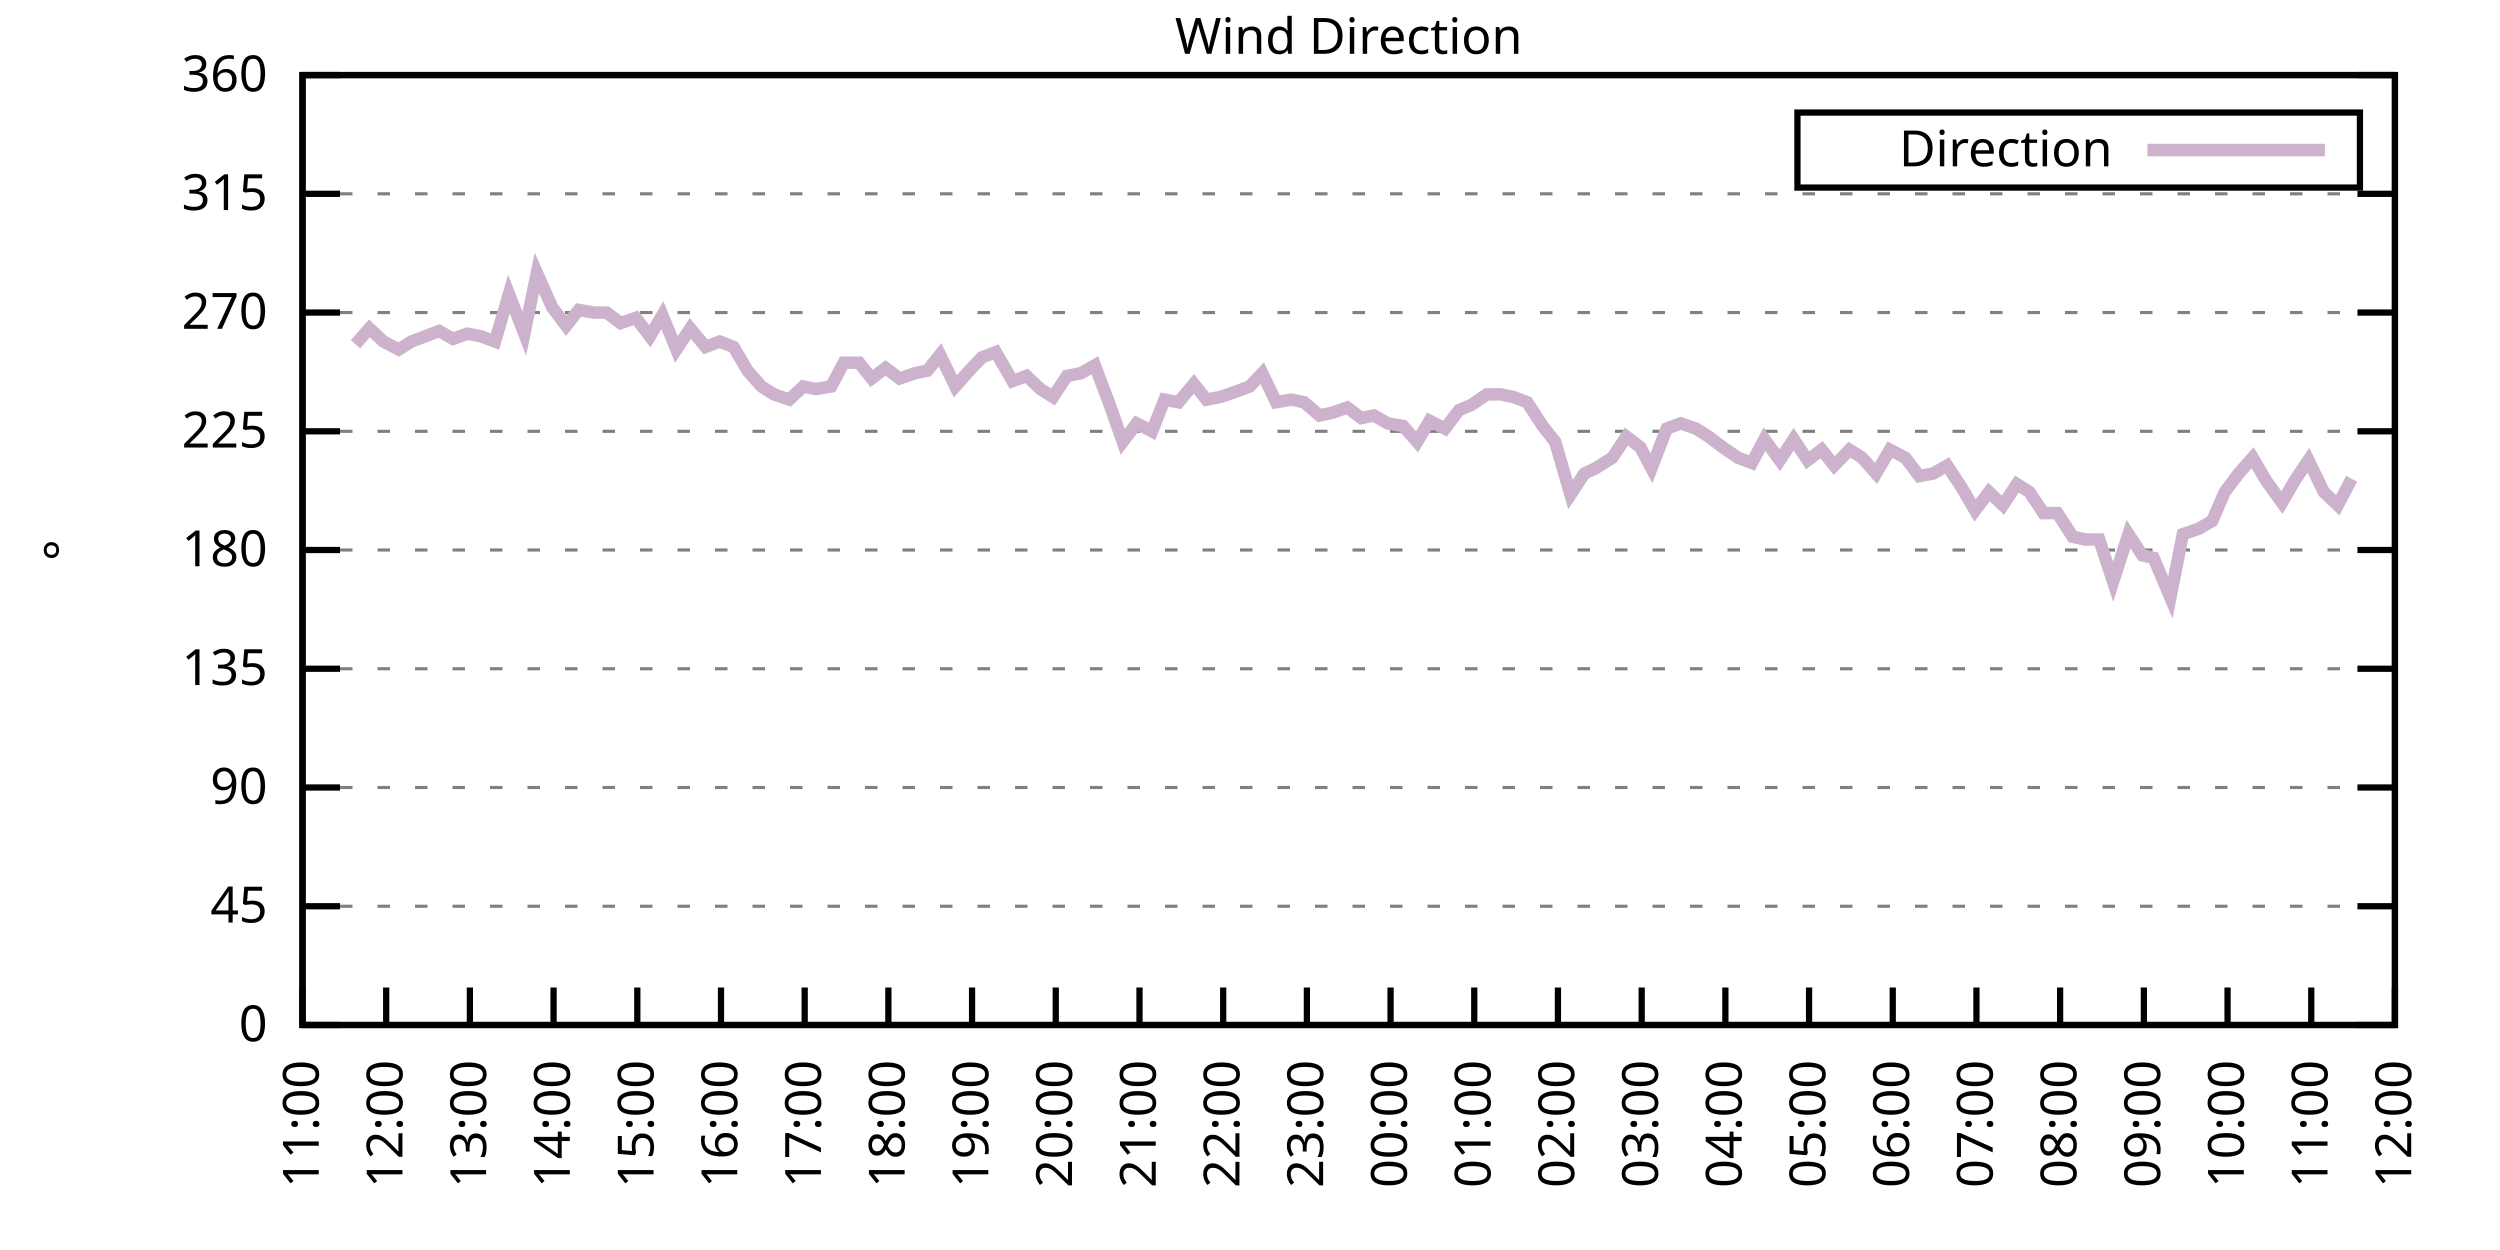
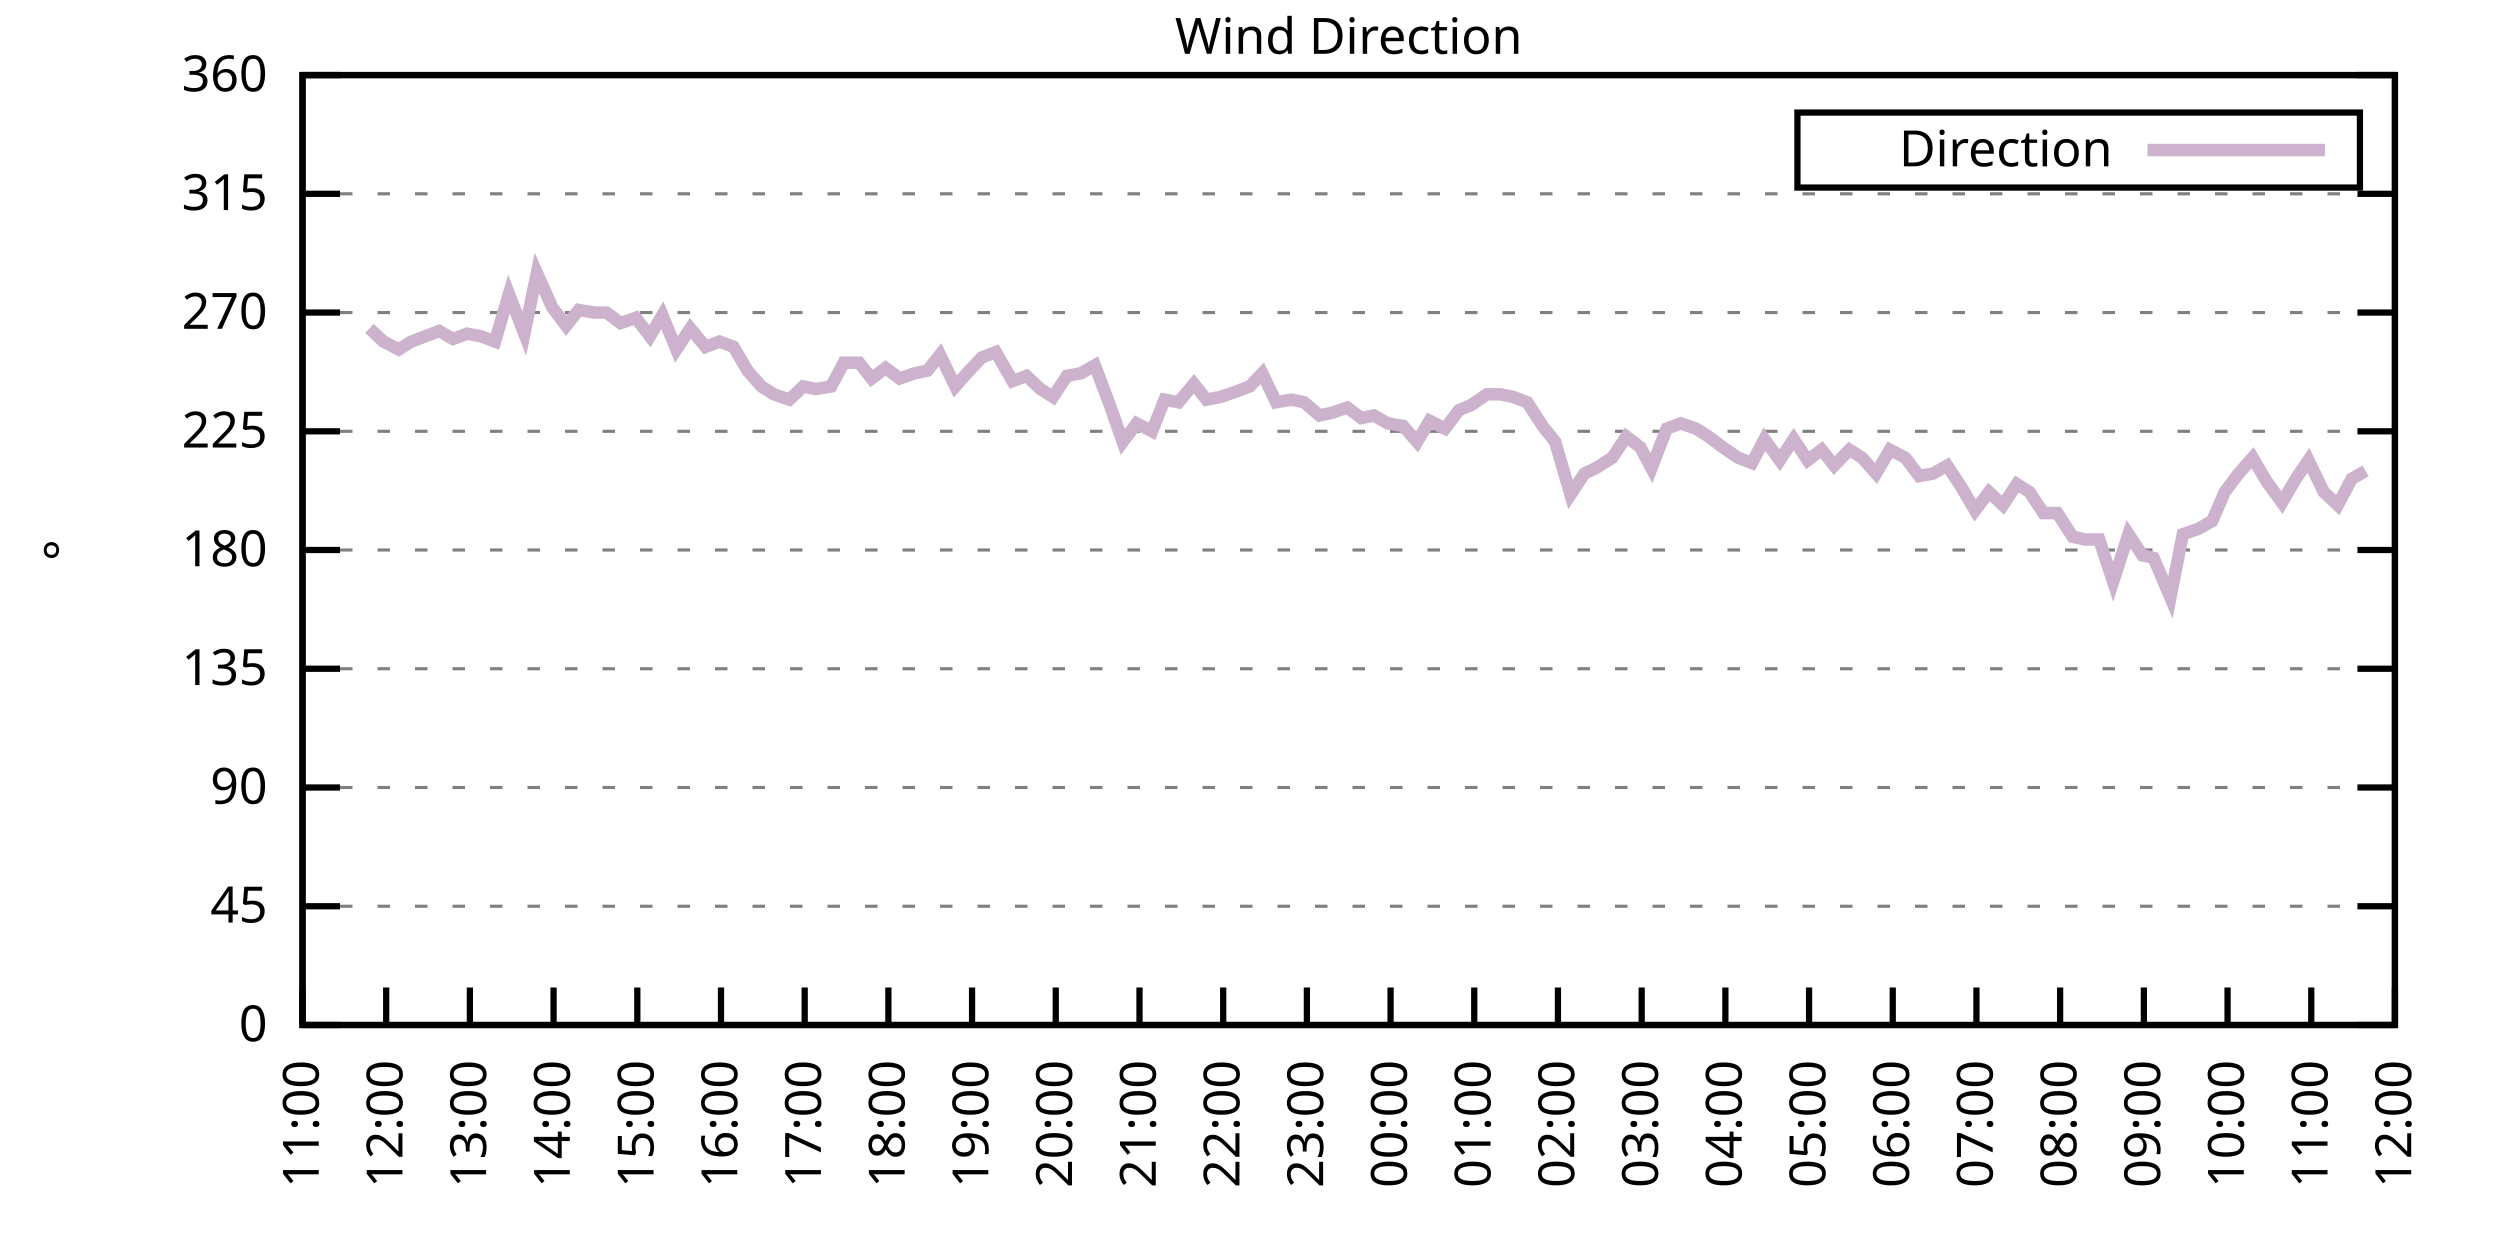
<svg xmlns="http://www.w3.org/2000/svg" xmlns:xlink="http://www.w3.org/1999/xlink" width="400" height="200" viewBox="0 0 400 200">
  <g id="gnuplot_canvas">
    <rect x="0" y="0" width="400" height="200" fill="none" />
    <defs>
      <circle id="gpDot" r="0.5" stroke-width="0.5" stroke="currentColor" />
      <path id="gpPt0" stroke-width="0.333" stroke="currentColor" d="M-1,0 h2 M0,-1 v2" />
      <path id="gpPt1" stroke-width="0.333" stroke="currentColor" d="M-1,-1 L1,1 M1,-1 L-1,1" />
      <path id="gpPt2" stroke-width="0.333" stroke="currentColor" d="M-1,0 L1,0 M0,-1 L0,1 M-1,-1 L1,1 M-1,1 L1,-1" />
      <rect id="gpPt3" stroke-width="0.333" stroke="currentColor" x="-1" y="-1" width="2" height="2" />
      <rect id="gpPt4" stroke-width="0.333" stroke="currentColor" fill="currentColor" x="-1" y="-1" width="2" height="2" />
      <circle id="gpPt5" stroke-width="0.333" stroke="currentColor" cx="0" cy="0" r="1" />
      <use xlink:href="#gpPt5" id="gpPt6" fill="currentColor" stroke="none" />
      <path id="gpPt7" stroke-width="0.333" stroke="currentColor" d="M0,-1.33 L-1.33,0.67 L1.33,0.67 z" />
      <use xlink:href="#gpPt7" id="gpPt8" fill="currentColor" stroke="none" />
      <use xlink:href="#gpPt7" id="gpPt9" stroke="currentColor" transform="rotate(180)" />
      <use xlink:href="#gpPt9" id="gpPt10" fill="currentColor" stroke="none" />
      <use xlink:href="#gpPt3" id="gpPt11" stroke="currentColor" transform="rotate(45)" />
      <use xlink:href="#gpPt11" id="gpPt12" fill="currentColor" stroke="none" />
      <path id="gpPt13" stroke-width="0.333" stroke="currentColor" d="M0,1.330 L1.265,0.411 L0.782,-1.067 L-0.782,-1.076 L-1.265,0.411 z" />
      <use xlink:href="#gpPt13" id="gpPt14" fill="currentColor" stroke="none" />
      <filter id="textbox" filterUnits="objectBoundingBox" x="0" y="0" height="1" width="1">
        <feFlood flood-color="white" flood-opacity="1" result="bgnd" />
        <feComposite in="SourceGraphic" in2="bgnd" operator="atop" />
      </filter>
      <filter id="greybox" filterUnits="objectBoundingBox" x="0" y="0" height="1" width="1">
        <feFlood flood-color="lightgrey" flood-opacity="1" result="grey" />
        <feComposite in="SourceGraphic" in2="grey" operator="atop" />
      </filter>
    </defs>
    <g fill="none" color="white" stroke="currentColor" stroke-width="1.00" stroke-linecap="butt" stroke-linejoin="miter">
</g>
    <g fill="none" color="black" stroke="currentColor" stroke-width="1.00" stroke-linecap="butt" stroke-linejoin="miter">
      <g stroke="none" shape-rendering="crispEdges">
        <polygon fill="rgb(255, 255, 255)" points="48.40,164.00 383.18,164.00 383.18,12.02 48.40,12.02 " />
      </g>
    </g>
    <g fill="none" color="black" stroke="currentColor" stroke-width="1.00" stroke-linecap="butt" stroke-linejoin="miter">
</g>
    <g fill="none" color="black" stroke="black" stroke-width="0.50" stroke-linecap="butt" stroke-linejoin="miter">
</g>
    <g fill="none" color="gray" stroke="currentColor" stroke-width="0.50" stroke-linecap="butt" stroke-linejoin="miter">
      <path stroke="gray" stroke-dasharray="2,4" class="gridline" d="M48.40,164.00 L383.19,164.00  " />
    </g>
    <g fill="none" color="gray" stroke="gray" stroke-width="1.00" stroke-linecap="butt" stroke-linejoin="miter">
</g>
    <g fill="none" color="black" stroke="currentColor" stroke-width="1.00" stroke-linecap="butt" stroke-linejoin="miter">
      <path stroke="black" d="M48.40,164.00 L54.40,164.00 M383.19,164.00 L377.19,164.00  " />
      <g transform="translate(42.80,166.60)" stroke="none" fill="black" font-family="Sans" font-size="8.00" text-anchor="end">
        <text>
          <tspan font-family="Sans"> 0</tspan>
        </text>
      </g>
    </g>
    <g fill="none" color="black" stroke="currentColor" stroke-width="1.00" stroke-linecap="butt" stroke-linejoin="miter">
</g>
    <g fill="none" color="black" stroke="black" stroke-width="0.50" stroke-linecap="butt" stroke-linejoin="miter">
</g>
    <g fill="none" color="gray" stroke="currentColor" stroke-width="0.50" stroke-linecap="butt" stroke-linejoin="miter">
      <path stroke="gray" stroke-dasharray="2,4" class="gridline" d="M48.40,145.00 L383.19,145.00  " />
    </g>
    <g fill="none" color="gray" stroke="gray" stroke-width="1.00" stroke-linecap="butt" stroke-linejoin="miter">
</g>
    <g fill="none" color="black" stroke="currentColor" stroke-width="1.00" stroke-linecap="butt" stroke-linejoin="miter">
      <path stroke="black" d="M48.40,145.00 L54.40,145.00 M383.19,145.00 L377.19,145.00  " />
      <g transform="translate(42.80,147.60)" stroke="none" fill="black" font-family="Sans" font-size="8.00" text-anchor="end">
        <text>
          <tspan font-family="Sans"> 45</tspan>
        </text>
      </g>
    </g>
    <g fill="none" color="black" stroke="currentColor" stroke-width="1.00" stroke-linecap="butt" stroke-linejoin="miter">
</g>
    <g fill="none" color="black" stroke="black" stroke-width="0.50" stroke-linecap="butt" stroke-linejoin="miter">
</g>
    <g fill="none" color="gray" stroke="currentColor" stroke-width="0.50" stroke-linecap="butt" stroke-linejoin="miter">
      <path stroke="gray" stroke-dasharray="2,4" class="gridline" d="M48.40,126.00 L383.19,126.00  " />
    </g>
    <g fill="none" color="gray" stroke="gray" stroke-width="1.00" stroke-linecap="butt" stroke-linejoin="miter">
</g>
    <g fill="none" color="black" stroke="currentColor" stroke-width="1.00" stroke-linecap="butt" stroke-linejoin="miter">
      <path stroke="black" d="M48.40,126.00 L54.40,126.00 M383.19,126.00 L377.19,126.00  " />
      <g transform="translate(42.80,128.60)" stroke="none" fill="black" font-family="Sans" font-size="8.00" text-anchor="end">
        <text>
          <tspan font-family="Sans"> 90</tspan>
        </text>
      </g>
    </g>
    <g fill="none" color="black" stroke="currentColor" stroke-width="1.00" stroke-linecap="butt" stroke-linejoin="miter">
</g>
    <g fill="none" color="black" stroke="black" stroke-width="0.50" stroke-linecap="butt" stroke-linejoin="miter">
</g>
    <g fill="none" color="gray" stroke="currentColor" stroke-width="0.50" stroke-linecap="butt" stroke-linejoin="miter">
      <path stroke="gray" stroke-dasharray="2,4" class="gridline" d="M48.40,107.00 L383.19,107.00  " />
    </g>
    <g fill="none" color="gray" stroke="gray" stroke-width="1.00" stroke-linecap="butt" stroke-linejoin="miter">
</g>
    <g fill="none" color="black" stroke="currentColor" stroke-width="1.00" stroke-linecap="butt" stroke-linejoin="miter">
      <path stroke="black" d="M48.40,107.00 L54.40,107.00 M383.19,107.00 L377.19,107.00  " />
      <g transform="translate(42.80,109.60)" stroke="none" fill="black" font-family="Sans" font-size="8.00" text-anchor="end">
        <text>
          <tspan font-family="Sans"> 135</tspan>
        </text>
      </g>
    </g>
    <g fill="none" color="black" stroke="currentColor" stroke-width="1.00" stroke-linecap="butt" stroke-linejoin="miter">
</g>
    <g fill="none" color="black" stroke="black" stroke-width="0.50" stroke-linecap="butt" stroke-linejoin="miter">
</g>
    <g fill="none" color="gray" stroke="currentColor" stroke-width="0.50" stroke-linecap="butt" stroke-linejoin="miter">
      <path stroke="gray" stroke-dasharray="2,4" class="gridline" d="M48.40,88.00 L383.19,88.00  " />
    </g>
    <g fill="none" color="gray" stroke="gray" stroke-width="1.00" stroke-linecap="butt" stroke-linejoin="miter">
</g>
    <g fill="none" color="black" stroke="currentColor" stroke-width="1.00" stroke-linecap="butt" stroke-linejoin="miter">
      <path stroke="black" d="M48.40,88.00 L54.40,88.00 M383.19,88.00 L377.19,88.00  " />
      <g transform="translate(42.80,90.60)" stroke="none" fill="black" font-family="Sans" font-size="8.00" text-anchor="end">
        <text>
          <tspan font-family="Sans"> 180</tspan>
        </text>
      </g>
    </g>
    <g fill="none" color="black" stroke="currentColor" stroke-width="1.00" stroke-linecap="butt" stroke-linejoin="miter">
</g>
    <g fill="none" color="black" stroke="black" stroke-width="0.50" stroke-linecap="butt" stroke-linejoin="miter">
</g>
    <g fill="none" color="gray" stroke="currentColor" stroke-width="0.50" stroke-linecap="butt" stroke-linejoin="miter">
      <path stroke="gray" stroke-dasharray="2,4" class="gridline" d="M48.40,69.01 L383.19,69.01  " />
    </g>
    <g fill="none" color="gray" stroke="gray" stroke-width="1.00" stroke-linecap="butt" stroke-linejoin="miter">
</g>
    <g fill="none" color="black" stroke="currentColor" stroke-width="1.00" stroke-linecap="butt" stroke-linejoin="miter">
      <path stroke="black" d="M48.40,69.01 L54.40,69.01 M383.19,69.01 L377.19,69.01  " />
      <g transform="translate(42.80,71.61)" stroke="none" fill="black" font-family="Sans" font-size="8.00" text-anchor="end">
        <text>
          <tspan font-family="Sans"> 225</tspan>
        </text>
      </g>
    </g>
    <g fill="none" color="black" stroke="currentColor" stroke-width="1.00" stroke-linecap="butt" stroke-linejoin="miter">
</g>
    <g fill="none" color="black" stroke="black" stroke-width="0.50" stroke-linecap="butt" stroke-linejoin="miter">
</g>
    <g fill="none" color="gray" stroke="currentColor" stroke-width="0.50" stroke-linecap="butt" stroke-linejoin="miter">
      <path stroke="gray" stroke-dasharray="2,4" class="gridline" d="M48.40,50.01 L383.19,50.01  " />
    </g>
    <g fill="none" color="gray" stroke="gray" stroke-width="1.00" stroke-linecap="butt" stroke-linejoin="miter">
</g>
    <g fill="none" color="black" stroke="currentColor" stroke-width="1.00" stroke-linecap="butt" stroke-linejoin="miter">
      <path stroke="black" d="M48.40,50.01 L54.40,50.01 M383.19,50.01 L377.19,50.01  " />
      <g transform="translate(42.80,52.61)" stroke="none" fill="black" font-family="Sans" font-size="8.00" text-anchor="end">
        <text>
          <tspan font-family="Sans"> 270</tspan>
        </text>
      </g>
    </g>
    <g fill="none" color="black" stroke="currentColor" stroke-width="1.00" stroke-linecap="butt" stroke-linejoin="miter">
</g>
    <g fill="none" color="black" stroke="black" stroke-width="0.50" stroke-linecap="butt" stroke-linejoin="miter">
</g>
    <g fill="none" color="gray" stroke="currentColor" stroke-width="0.50" stroke-linecap="butt" stroke-linejoin="miter">
      <path stroke="gray" stroke-dasharray="2,4" class="gridline" d="M48.40,31.01 L383.19,31.01  " />
    </g>
    <g fill="none" color="gray" stroke="gray" stroke-width="1.00" stroke-linecap="butt" stroke-linejoin="miter">
</g>
    <g fill="none" color="black" stroke="currentColor" stroke-width="1.00" stroke-linecap="butt" stroke-linejoin="miter">
      <path stroke="black" d="M48.40,31.01 L54.40,31.01 M383.19,31.01 L377.19,31.01  " />
      <g transform="translate(42.80,33.61)" stroke="none" fill="black" font-family="Sans" font-size="8.00" text-anchor="end">
        <text>
          <tspan font-family="Sans"> 315</tspan>
        </text>
      </g>
    </g>
    <g fill="none" color="black" stroke="currentColor" stroke-width="1.00" stroke-linecap="butt" stroke-linejoin="miter">
</g>
    <g fill="none" color="black" stroke="black" stroke-width="0.50" stroke-linecap="butt" stroke-linejoin="miter">
</g>
    <g fill="none" color="gray" stroke="currentColor" stroke-width="0.50" stroke-linecap="butt" stroke-linejoin="miter">
      <path stroke="gray" stroke-dasharray="2,4" class="gridline" d="M48.40,12.01 L383.19,12.01  " />
    </g>
    <g fill="none" color="gray" stroke="gray" stroke-width="1.00" stroke-linecap="butt" stroke-linejoin="miter">
</g>
    <g fill="none" color="black" stroke="currentColor" stroke-width="1.00" stroke-linecap="butt" stroke-linejoin="miter">
      <path stroke="black" d="M48.40,12.01 L54.40,12.01 M383.19,12.01 L377.19,12.01  " />
      <g transform="translate(42.80,14.61)" stroke="none" fill="black" font-family="Sans" font-size="8.00" text-anchor="end">
        <text>
          <tspan font-family="Sans"> 360</tspan>
        </text>
      </g>
    </g>
    <g fill="none" color="black" stroke="currentColor" stroke-width="1.00" stroke-linecap="butt" stroke-linejoin="miter">
      <path stroke="black" d="M48.40,164.00 L48.40,158.00  " />
      <g transform="translate(51.00,169.60) rotate(270.00)" stroke="none" fill="black" font-family="Sans" font-size="8.00" text-anchor="end">
        <text>
          <tspan font-family="Sans">11:00</tspan>
        </text>
      </g>
    </g>
    <g fill="none" color="black" stroke="currentColor" stroke-width="1.00" stroke-linecap="butt" stroke-linejoin="miter">
      <path stroke="black" d="M61.79,164.00 L61.79,158.00  " />
      <g transform="translate(64.39,169.60) rotate(270.00)" stroke="none" fill="black" font-family="Sans" font-size="8.00" text-anchor="end">
        <text>
          <tspan font-family="Sans">12:00</tspan>
        </text>
      </g>
    </g>
    <g fill="none" color="black" stroke="currentColor" stroke-width="1.00" stroke-linecap="butt" stroke-linejoin="miter">
      <path stroke="black" d="M75.18,164.00 L75.18,158.00  " />
      <g transform="translate(77.78,169.60) rotate(270.00)" stroke="none" fill="black" font-family="Sans" font-size="8.00" text-anchor="end">
        <text>
          <tspan font-family="Sans">13:00</tspan>
        </text>
      </g>
    </g>
    <g fill="none" color="black" stroke="currentColor" stroke-width="1.00" stroke-linecap="butt" stroke-linejoin="miter">
      <path stroke="black" d="M88.57,164.00 L88.57,158.00  " />
      <g transform="translate(91.17,169.60) rotate(270.00)" stroke="none" fill="black" font-family="Sans" font-size="8.00" text-anchor="end">
        <text>
          <tspan font-family="Sans">14:00</tspan>
        </text>
      </g>
    </g>
    <g fill="none" color="black" stroke="currentColor" stroke-width="1.00" stroke-linecap="butt" stroke-linejoin="miter">
      <path stroke="black" d="M101.97,164.00 L101.97,158.00  " />
      <g transform="translate(104.57,169.60) rotate(270.00)" stroke="none" fill="black" font-family="Sans" font-size="8.00" text-anchor="end">
        <text>
          <tspan font-family="Sans">15:00</tspan>
        </text>
      </g>
    </g>
    <g fill="none" color="black" stroke="currentColor" stroke-width="1.00" stroke-linecap="butt" stroke-linejoin="miter">
      <path stroke="black" d="M115.36,164.00 L115.36,158.00  " />
      <g transform="translate(117.96,169.60) rotate(270.00)" stroke="none" fill="black" font-family="Sans" font-size="8.00" text-anchor="end">
        <text>
          <tspan font-family="Sans">16:00</tspan>
        </text>
      </g>
    </g>
    <g fill="none" color="black" stroke="currentColor" stroke-width="1.00" stroke-linecap="butt" stroke-linejoin="miter">
      <path stroke="black" d="M128.75,164.00 L128.75,158.00  " />
      <g transform="translate(131.35,169.60) rotate(270.00)" stroke="none" fill="black" font-family="Sans" font-size="8.00" text-anchor="end">
        <text>
          <tspan font-family="Sans">17:00</tspan>
        </text>
      </g>
    </g>
    <g fill="none" color="black" stroke="currentColor" stroke-width="1.00" stroke-linecap="butt" stroke-linejoin="miter">
      <path stroke="black" d="M142.14,164.00 L142.14,158.00  " />
      <g transform="translate(144.74,169.60) rotate(270.00)" stroke="none" fill="black" font-family="Sans" font-size="8.00" text-anchor="end">
        <text>
          <tspan font-family="Sans">18:00</tspan>
        </text>
      </g>
    </g>
    <g fill="none" color="black" stroke="currentColor" stroke-width="1.00" stroke-linecap="butt" stroke-linejoin="miter">
      <path stroke="black" d="M155.53,164.00 L155.53,158.00  " />
      <g transform="translate(158.13,169.60) rotate(270.00)" stroke="none" fill="black" font-family="Sans" font-size="8.00" text-anchor="end">
        <text>
          <tspan font-family="Sans">19:00</tspan>
        </text>
      </g>
    </g>
    <g fill="none" color="black" stroke="currentColor" stroke-width="1.00" stroke-linecap="butt" stroke-linejoin="miter">
      <path stroke="black" d="M168.92,164.00 L168.92,158.00  " />
      <g transform="translate(171.52,169.60) rotate(270.00)" stroke="none" fill="black" font-family="Sans" font-size="8.00" text-anchor="end">
        <text>
          <tspan font-family="Sans">20:00</tspan>
        </text>
      </g>
    </g>
    <g fill="none" color="black" stroke="currentColor" stroke-width="1.00" stroke-linecap="butt" stroke-linejoin="miter">
      <path stroke="black" d="M182.32,164.00 L182.32,158.00  " />
      <g transform="translate(184.92,169.60) rotate(270.00)" stroke="none" fill="black" font-family="Sans" font-size="8.00" text-anchor="end">
        <text>
          <tspan font-family="Sans">21:00</tspan>
        </text>
      </g>
    </g>
    <g fill="none" color="black" stroke="currentColor" stroke-width="1.00" stroke-linecap="butt" stroke-linejoin="miter">
      <path stroke="black" d="M195.71,164.00 L195.71,158.00  " />
      <g transform="translate(198.31,169.60) rotate(270.00)" stroke="none" fill="black" font-family="Sans" font-size="8.00" text-anchor="end">
        <text>
          <tspan font-family="Sans">22:00</tspan>
        </text>
      </g>
    </g>
    <g fill="none" color="black" stroke="currentColor" stroke-width="1.00" stroke-linecap="butt" stroke-linejoin="miter">
      <path stroke="black" d="M209.10,164.00 L209.10,158.00  " />
      <g transform="translate(211.70,169.60) rotate(270.00)" stroke="none" fill="black" font-family="Sans" font-size="8.00" text-anchor="end">
        <text>
          <tspan font-family="Sans">23:00</tspan>
        </text>
      </g>
    </g>
    <g fill="none" color="black" stroke="currentColor" stroke-width="1.00" stroke-linecap="butt" stroke-linejoin="miter">
      <path stroke="black" d="M222.49,164.00 L222.49,158.00  " />
      <g transform="translate(225.09,169.60) rotate(270.00)" stroke="none" fill="black" font-family="Sans" font-size="8.00" text-anchor="end">
        <text>
          <tspan font-family="Sans">00:00</tspan>
        </text>
      </g>
    </g>
    <g fill="none" color="black" stroke="currentColor" stroke-width="1.00" stroke-linecap="butt" stroke-linejoin="miter">
      <path stroke="black" d="M235.88,164.00 L235.88,158.00  " />
      <g transform="translate(238.48,169.60) rotate(270.00)" stroke="none" fill="black" font-family="Sans" font-size="8.00" text-anchor="end">
        <text>
          <tspan font-family="Sans">01:00</tspan>
        </text>
      </g>
    </g>
    <g fill="none" color="black" stroke="currentColor" stroke-width="1.00" stroke-linecap="butt" stroke-linejoin="miter">
      <path stroke="black" d="M249.27,164.00 L249.27,158.00  " />
      <g transform="translate(251.87,169.60) rotate(270.00)" stroke="none" fill="black" font-family="Sans" font-size="8.00" text-anchor="end">
        <text>
          <tspan font-family="Sans">02:00</tspan>
        </text>
      </g>
    </g>
    <g fill="none" color="black" stroke="currentColor" stroke-width="1.00" stroke-linecap="butt" stroke-linejoin="miter">
      <path stroke="black" d="M262.67,164.00 L262.67,158.00  " />
      <g transform="translate(265.27,169.60) rotate(270.00)" stroke="none" fill="black" font-family="Sans" font-size="8.00" text-anchor="end">
        <text>
          <tspan font-family="Sans">03:00</tspan>
        </text>
      </g>
    </g>
    <g fill="none" color="black" stroke="currentColor" stroke-width="1.00" stroke-linecap="butt" stroke-linejoin="miter">
      <path stroke="black" d="M276.06,164.00 L276.06,158.00  " />
      <g transform="translate(278.66,169.60) rotate(270.00)" stroke="none" fill="black" font-family="Sans" font-size="8.00" text-anchor="end">
        <text>
          <tspan font-family="Sans">04:00</tspan>
        </text>
      </g>
    </g>
    <g fill="none" color="black" stroke="currentColor" stroke-width="1.00" stroke-linecap="butt" stroke-linejoin="miter">
      <path stroke="black" d="M289.45,164.00 L289.45,158.00  " />
      <g transform="translate(292.05,169.60) rotate(270.00)" stroke="none" fill="black" font-family="Sans" font-size="8.00" text-anchor="end">
        <text>
          <tspan font-family="Sans">05:00</tspan>
        </text>
      </g>
    </g>
    <g fill="none" color="black" stroke="currentColor" stroke-width="1.00" stroke-linecap="butt" stroke-linejoin="miter">
      <path stroke="black" d="M302.84,164.00 L302.84,158.00  " />
      <g transform="translate(305.44,169.60) rotate(270.00)" stroke="none" fill="black" font-family="Sans" font-size="8.00" text-anchor="end">
        <text>
          <tspan font-family="Sans">06:00</tspan>
        </text>
      </g>
    </g>
    <g fill="none" color="black" stroke="currentColor" stroke-width="1.00" stroke-linecap="butt" stroke-linejoin="miter">
      <path stroke="black" d="M316.23,164.00 L316.23,158.00  " />
      <g transform="translate(318.83,169.60) rotate(270.00)" stroke="none" fill="black" font-family="Sans" font-size="8.00" text-anchor="end">
        <text>
          <tspan font-family="Sans">07:00</tspan>
        </text>
      </g>
    </g>
    <g fill="none" color="black" stroke="currentColor" stroke-width="1.00" stroke-linecap="butt" stroke-linejoin="miter">
      <path stroke="black" d="M329.62,164.00 L329.62,158.00  " />
      <g transform="translate(332.22,169.60) rotate(270.00)" stroke="none" fill="black" font-family="Sans" font-size="8.00" text-anchor="end">
        <text>
          <tspan font-family="Sans">08:00</tspan>
        </text>
      </g>
    </g>
    <g fill="none" color="black" stroke="currentColor" stroke-width="1.00" stroke-linecap="butt" stroke-linejoin="miter">
      <path stroke="black" d="M343.02,164.00 L343.02,158.00  " />
      <g transform="translate(345.62,169.60) rotate(270.00)" stroke="none" fill="black" font-family="Sans" font-size="8.00" text-anchor="end">
        <text>
          <tspan font-family="Sans">09:00</tspan>
        </text>
      </g>
    </g>
    <g fill="none" color="black" stroke="currentColor" stroke-width="1.00" stroke-linecap="butt" stroke-linejoin="miter">
      <path stroke="black" d="M356.41,164.00 L356.41,158.00  " />
      <g transform="translate(359.01,169.60) rotate(270.00)" stroke="none" fill="black" font-family="Sans" font-size="8.00" text-anchor="end">
        <text>
          <tspan font-family="Sans">10:00</tspan>
        </text>
      </g>
    </g>
    <g fill="none" color="black" stroke="currentColor" stroke-width="1.00" stroke-linecap="butt" stroke-linejoin="miter">
      <path stroke="black" d="M369.80,164.00 L369.80,158.00  " />
      <g transform="translate(372.40,169.60) rotate(270.00)" stroke="none" fill="black" font-family="Sans" font-size="8.00" text-anchor="end">
        <text>
          <tspan font-family="Sans">11:00</tspan>
        </text>
      </g>
    </g>
    <g fill="none" color="black" stroke="currentColor" stroke-width="1.00" stroke-linecap="butt" stroke-linejoin="miter">
      <path stroke="black" d="M383.19,164.00 L383.19,158.00  " />
      <g transform="translate(385.79,169.60) rotate(270.00)" stroke="none" fill="black" font-family="Sans" font-size="8.00" text-anchor="end">
        <text>
          <tspan font-family="Sans">12:00</tspan>
        </text>
      </g>
    </g>
    <g fill="none" color="black" stroke="currentColor" stroke-width="1.00" stroke-linecap="butt" stroke-linejoin="miter">
</g>
    <g fill="none" color="black" stroke="currentColor" stroke-width="1.00" stroke-linecap="butt" stroke-linejoin="miter">
      <path stroke="black" d="M48.40,12.01 L48.40,164.00 L383.19,164.00 L383.19,12.01 L48.40,12.01 Z  " />
    </g>
    <g fill="none" color="black" stroke="currentColor" stroke-width="1.00" stroke-linecap="butt" stroke-linejoin="miter">
</g>
    <g fill="none" color="black" stroke="currentColor" stroke-width="1.00" stroke-linecap="butt" stroke-linejoin="miter">
      <path stroke="black" d="M287.59,30.01 L287.59,18.01 L377.59,18.01 L377.59,30.01 L287.59,30.01 Z  " />
    </g>
    <g id="Wind_direction_plot_1">
      <g fill="none" color="white" stroke="black" stroke-width="2.00" stroke-linecap="butt" stroke-linejoin="miter">
</g>
      <g fill="none" color="black" stroke="currentColor" stroke-width="2.00" stroke-linecap="butt" stroke-linejoin="miter">
        <g transform="translate(337.99,26.61)" stroke="none" fill="black" font-family="Sans" font-size="8.00" text-anchor="end">
          <text>
            <tspan font-family="Sans">Direction</tspan>
          </text>
        </g>
      </g>
      <g fill="none" color="black" stroke="currentColor" stroke-width="2.00" stroke-linecap="butt" stroke-linejoin="miter">
-         <path stroke="rgb(204, 178, 204)" d="M343.59,24.01 L371.99,24.01 M56.88,55.07 L59.11,52.54 L61.35,54.65 L63.80,55.92 L65.81,54.65 L68.04,53.81   L70.27,52.96 L72.50,54.23 L74.74,53.39 L76.97,53.81 L79.20,54.65 L81.43,47.05 L83.89,53.39 L85.90,43.67   L88.35,49.16 L90.58,52.12 L92.59,49.59 L95.05,50.01 L97.06,50.01 L99.29,51.70 L101.74,50.85 L103.98,53.81   L105.98,50.43 L108.22,55.92 L110.45,52.54 L112.90,55.50 L115.13,54.65 L117.37,55.50 L119.60,59.30 L121.83,61.83   L123.84,63.10 L126.29,63.94 L128.53,61.83 L130.54,62.25 L132.99,61.83 L135.00,58.03 L137.45,58.03 L139.46,60.56   L141.69,58.87 L143.93,60.56 L146.38,59.72 L148.39,59.30 L150.40,56.76 L152.85,61.83 L155.09,59.30 L157.10,57.18   L159.33,56.34 L162.01,60.98 L164.24,60.14 L166.47,62.25 L168.48,63.52 L170.71,60.14 L172.94,59.72 L175.17,58.45   L177.41,64.36 L179.64,70.70 L181.87,67.74 L184.32,69.01 L186.33,63.94 L188.57,64.36 L191.02,61.41 L193.03,63.94   L195.26,63.52 L197.72,62.67 L199.95,61.83 L201.96,59.72 L204.19,64.36 L206.64,63.94 L208.65,64.36 L211.11,66.47   L213.12,66.05 L215.57,65.21 L217.80,66.90 L219.81,66.47 L222.04,67.74 L224.50,68.16 L226.73,70.70 L228.74,67.32   L231.20,68.58 L233.43,65.63 L235.44,64.78 L237.89,63.10 L240.12,63.10 L242.13,63.52 L244.36,64.36 L246.82,68.16   L248.83,70.70 L251.28,79.14 L253.51,75.76 L255.30,74.92 L257.98,73.23 L260.21,69.85 L262.44,71.54 L264.23,74.92   L266.68,68.58 L268.92,67.74 L271.37,68.58 L273.38,69.85 L275.61,71.54 L278.07,73.23 L280.30,74.07 L282.31,70.27   L284.76,73.65 L286.99,70.27 L289.23,73.65 L291.46,71.96 L293.47,74.49 L295.92,71.96 L297.93,73.23 L300.16,75.76   L302.39,71.96 L304.85,73.23 L307.08,76.18 L309.31,75.76 L311.54,74.49 L313.78,77.87 L316.01,81.67 L318.24,78.72   L320.47,80.83 L322.70,77.45 L324.71,78.72 L326.95,82.09 L329.18,82.09 L331.63,85.89 L333.64,86.32 L335.87,86.32   L338.10,93.07 L340.56,85.47 L342.79,88.85 L344.58,89.27 L347.26,95.60 L349.26,85.47 L351.72,84.63 L353.95,83.36   L355.96,78.72 L358.19,75.76 L360.42,73.23 L362.66,77.03 L365.11,80.41 L367.34,76.61 L369.35,73.65 L371.81,78.72   L374.04,80.83 L376.27,76.61  " />
+         <path stroke="rgb(204, 178, 204)" d="M343.59,24.01 L371.99,24.01 M59.11,52.54 L61.35,54.65 L63.80,55.92 L65.81,54.65 L68.04,53.81 L70.27,52.96   L72.50,54.23 L74.74,53.39 L76.97,53.81 L79.20,54.65 L81.43,47.05 L83.89,53.39 L85.90,43.67 L88.35,49.16   L90.58,52.12 L92.59,49.59 L95.05,50.01 L97.06,50.01 L99.29,51.70 L101.74,50.85 L103.98,53.81 L105.98,50.43   L108.22,55.92 L110.45,52.54 L112.90,55.50 L115.13,54.65 L117.37,55.50 L119.60,59.30 L121.83,61.83 L123.84,63.10   L126.29,63.94 L128.53,61.83 L130.54,62.25 L132.99,61.83 L135.00,58.03 L137.45,58.03 L139.46,60.56 L141.69,58.87   L143.93,60.56 L146.38,59.72 L148.39,59.30 L150.40,56.76 L152.85,61.83 L155.09,59.30 L157.10,57.18 L159.33,56.34   L162.01,60.98 L164.24,60.14 L166.47,62.25 L168.48,63.52 L170.71,60.14 L172.94,59.72 L175.17,58.45 L177.41,64.36   L179.64,70.70 L181.87,67.74 L184.32,69.01 L186.33,63.94 L188.57,64.36 L191.02,61.41 L193.03,63.94 L195.26,63.52   L197.72,62.67 L199.95,61.83 L201.96,59.72 L204.19,64.36 L206.64,63.94 L208.65,64.36 L211.11,66.47 L213.12,66.05   L215.57,65.21 L217.80,66.90 L219.81,66.47 L222.04,67.74 L224.50,68.16 L226.73,70.70 L228.74,67.32 L231.20,68.58   L233.43,65.63 L235.44,64.78 L237.89,63.10 L240.12,63.10 L242.13,63.52 L244.36,64.36 L246.82,68.16 L248.83,70.70   L251.28,79.14 L253.51,75.76 L255.30,74.92 L257.98,73.23 L260.21,69.85 L262.44,71.54 L264.23,74.92 L266.68,68.58   L268.92,67.74 L271.37,68.58 L273.38,69.85 L275.61,71.54 L278.07,73.23 L280.30,74.07 L282.31,70.27 L284.76,73.65   L286.99,70.27 L289.23,73.65 L291.46,71.96 L293.47,74.49 L295.92,71.96 L297.93,73.23 L300.16,75.76 L302.39,71.96   L304.85,73.23 L307.08,76.18 L309.31,75.76 L311.54,74.49 L313.78,77.87 L316.01,81.67 L318.24,78.72 L320.47,80.83   L322.70,77.45 L324.71,78.72 L326.95,82.09 L329.18,82.09 L331.63,85.89 L333.64,86.32 L335.87,86.32 L338.10,93.07   L340.56,85.47 L342.79,88.85 L344.58,89.27 L347.26,95.60 L349.26,85.47 L351.72,84.63 L353.95,83.36 L355.96,78.72   L358.19,75.76 L360.42,73.23 L362.66,77.03 L365.11,80.41 L367.34,76.61 L369.35,73.65 L371.81,78.72 L374.04,80.83   L376.27,76.61 L378.50,75.34  " />
      </g>
    </g>
    <g fill="none" color="black" stroke="currentColor" stroke-width="2.00" stroke-linecap="butt" stroke-linejoin="miter">
</g>
    <g fill="none" color="black" stroke="black" stroke-width="1.00" stroke-linecap="butt" stroke-linejoin="miter">
</g>
    <g fill="none" color="black" stroke="currentColor" stroke-width="1.00" stroke-linecap="butt" stroke-linejoin="miter">
      <path stroke="black" d="M48.40,12.01 L48.40,164.00 L383.19,164.00 L383.19,12.01 L48.40,12.01 Z  " />
      <g transform="translate(12.80,88.01) rotate(270.00)" stroke="none" fill="black" font-family="Sans" font-size="8.00" text-anchor="middle">
        <text>
          <tspan font-family="Sans">°</tspan>
        </text>
      </g>
    </g>
    <g fill="none" color="black" stroke="currentColor" stroke-width="1.00" stroke-linecap="butt" stroke-linejoin="miter">
</g>
    <g fill="none" color="black" stroke="currentColor" stroke-width="1.00" stroke-linecap="butt" stroke-linejoin="miter">
      <g transform="translate(215.79,8.61)" stroke="none" fill="black" font-family="Sans" font-size="8.00" text-anchor="middle">
        <text>
          <tspan font-family="Sans">Wind Direction</tspan>
        </text>
      </g>
    </g>
    <g fill="none" color="black" stroke="currentColor" stroke-width="1.00" stroke-linecap="butt" stroke-linejoin="miter">
</g>
  </g>
</svg>
